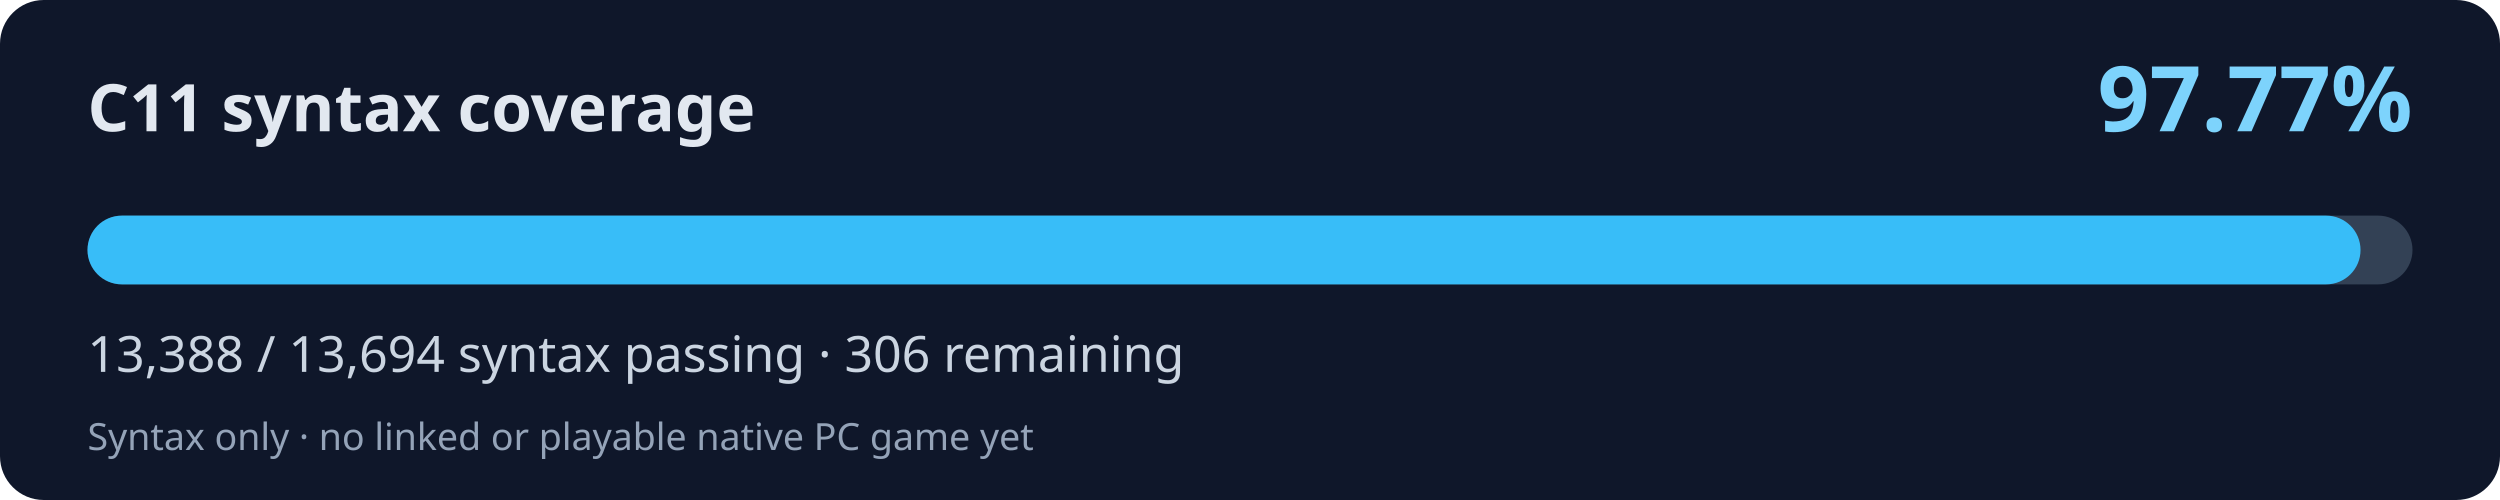
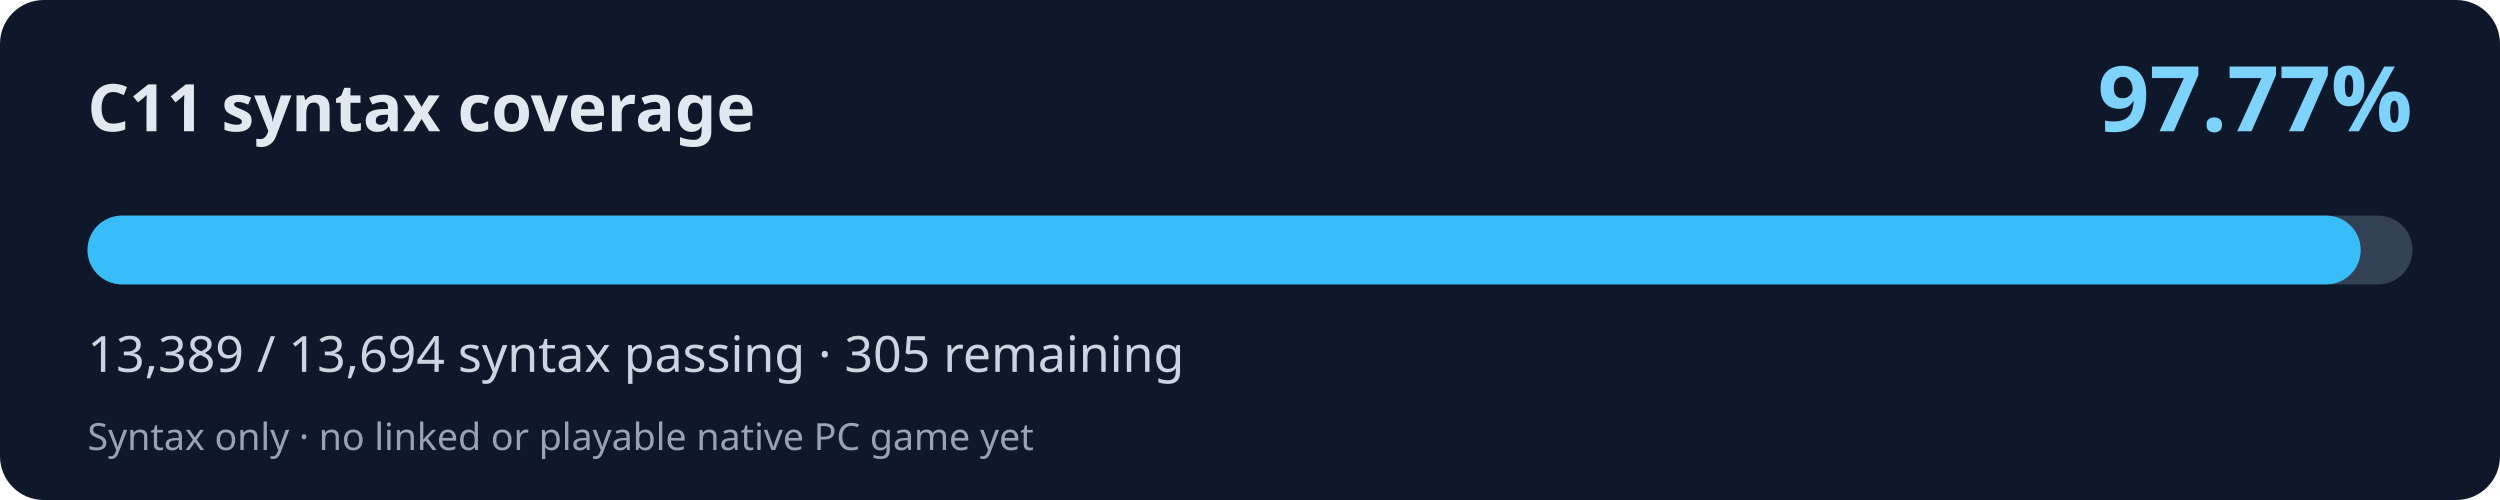
<svg xmlns="http://www.w3.org/2000/svg" width="800" height="160" viewBox="0 0 800 160" role="img" aria-labelledby="title desc">
  <rect width="800" height="160" rx="14" fill="#0f172a" />
  <text x="28" y="42" fill="#e2e8f0" font-family="system-ui,Segoe UI,sans-serif" font-weight="700" font-size="21">C11 syntax coverage</text>
  <text x="772" y="42" fill="#7dd3fc" font-family="system-ui,Segoe UI,sans-serif" font-weight="700" font-size="29" text-anchor="end">97.77%</text>
  <rect x="28" y="69" width="744" height="22" rx="11" fill="#334155" />
-   <rect x="28" y="69" width="727.37" height="22" rx="11" fill="#38bdf8" />
-   <text x="28" y="119" fill="#cbd5e1" font-family="system-ui,Segoe UI,sans-serif" font-size="16">13,388 / 13,694 syntax passing · 306 remaining</text>
+   <rect x="28" y="69" width="727.43" height="22" rx="11" fill="#38bdf8" />
+   <text x="28" y="119" fill="#cbd5e1" font-family="system-ui,Segoe UI,sans-serif" font-size="16">13,389 / 13,694 syntax passing · 305 remaining</text>
  <text x="28" y="144" fill="#94a3b8" font-family="system-ui,Segoe UI,sans-serif" font-size="12">Syntax only · no linked or playable native PC game yet</text>
</svg>
